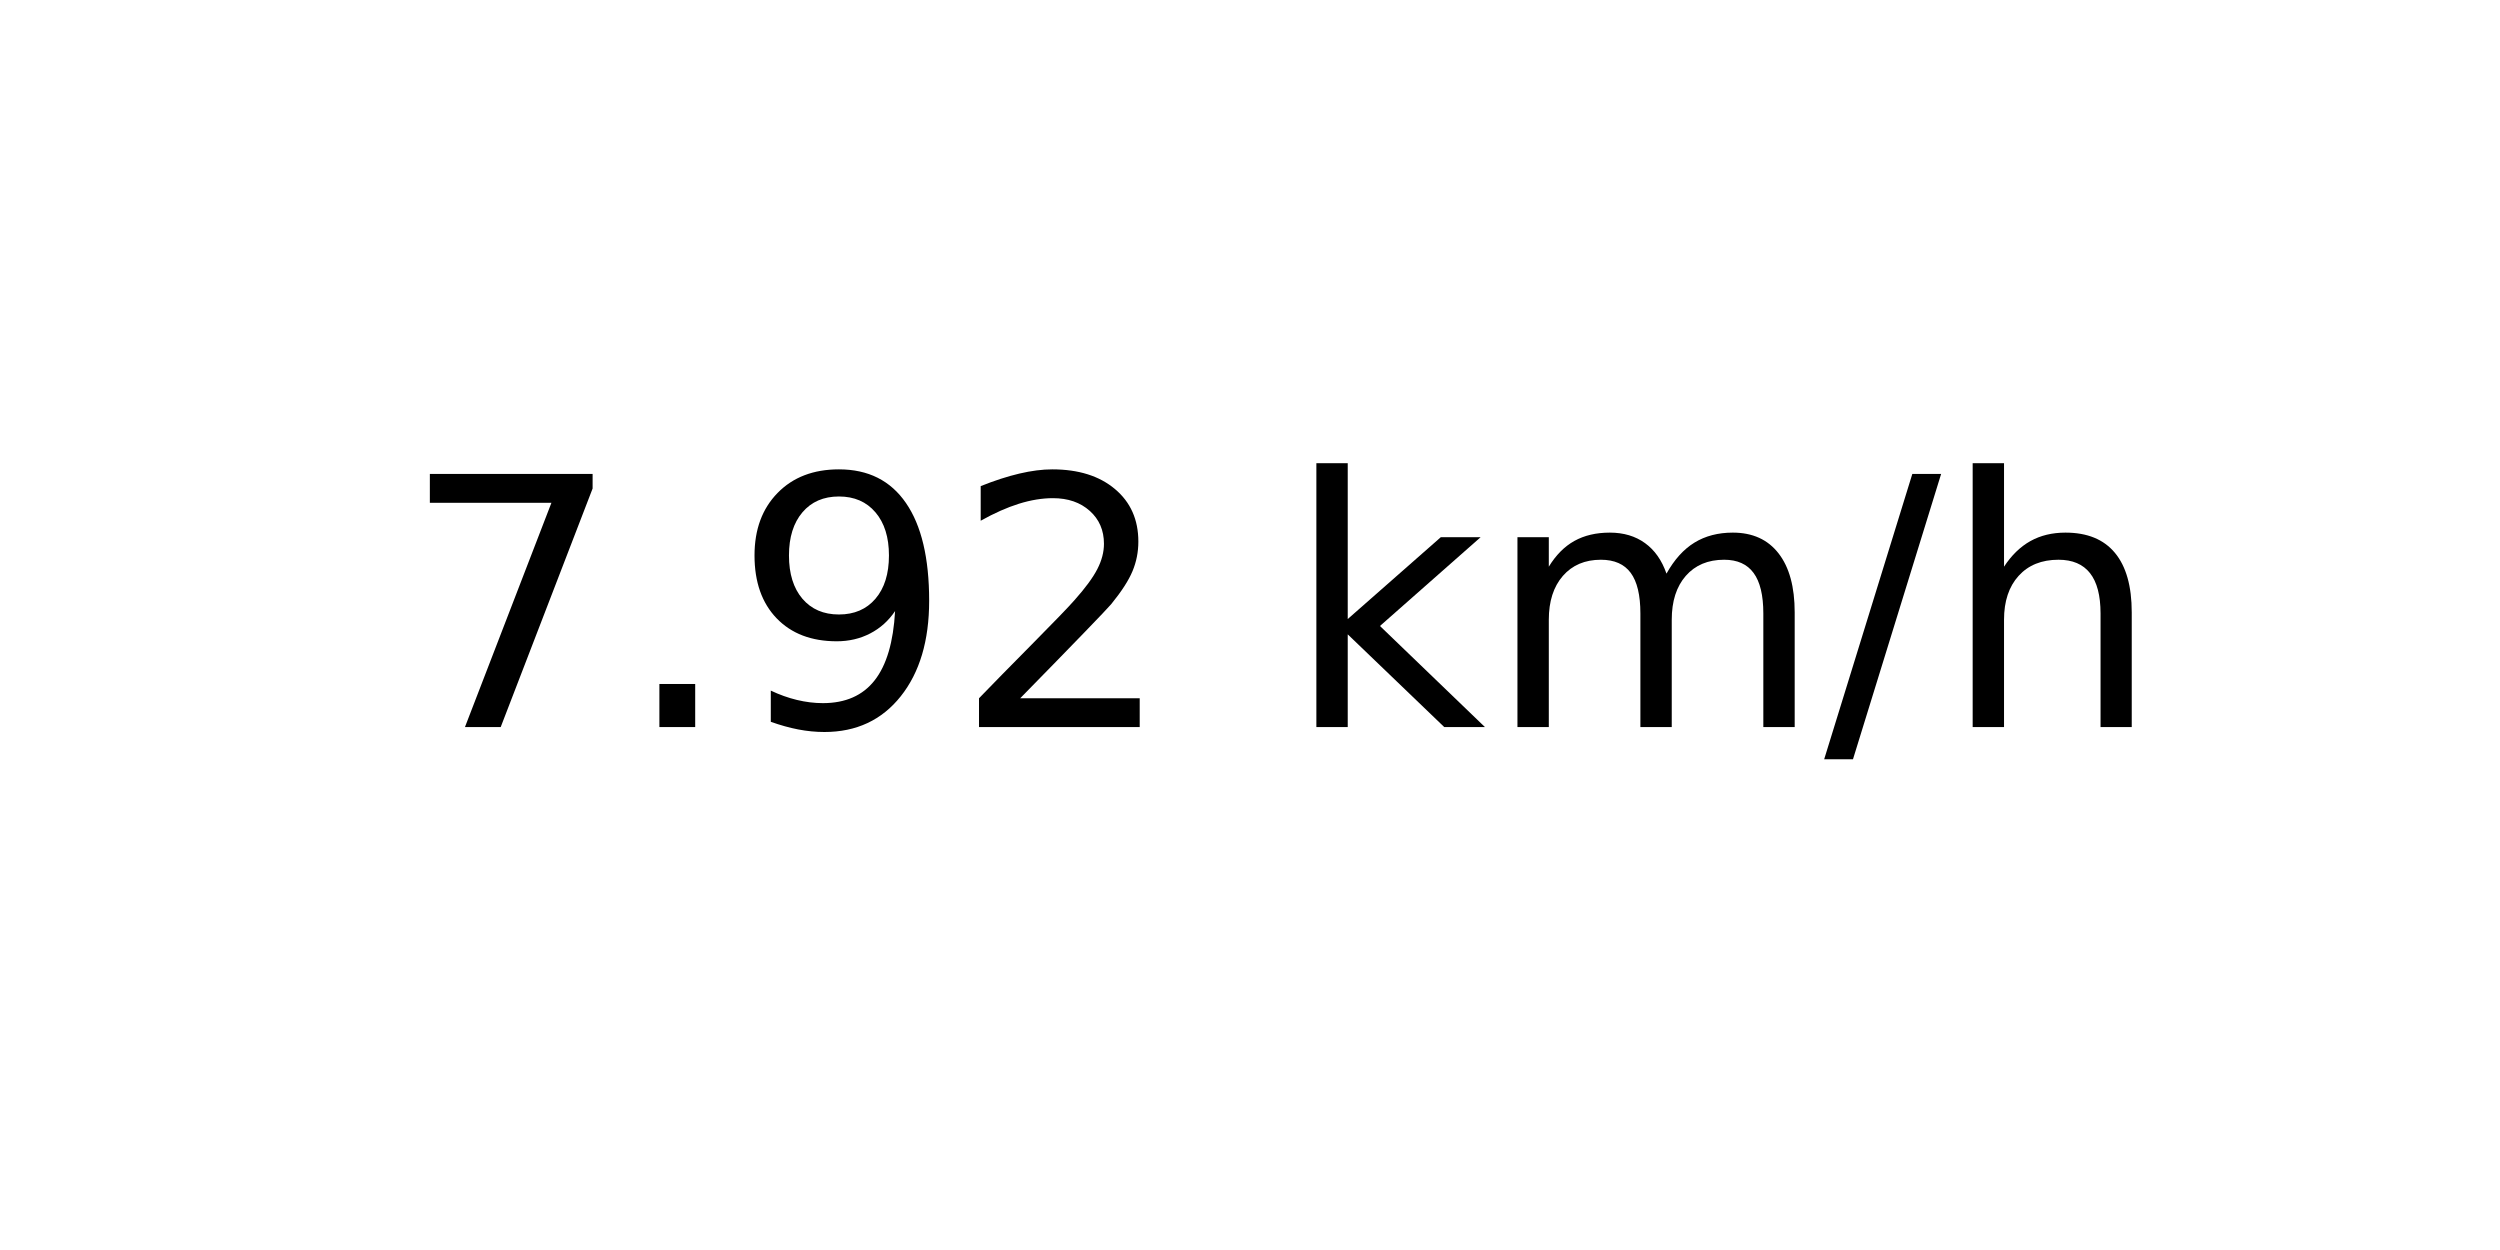
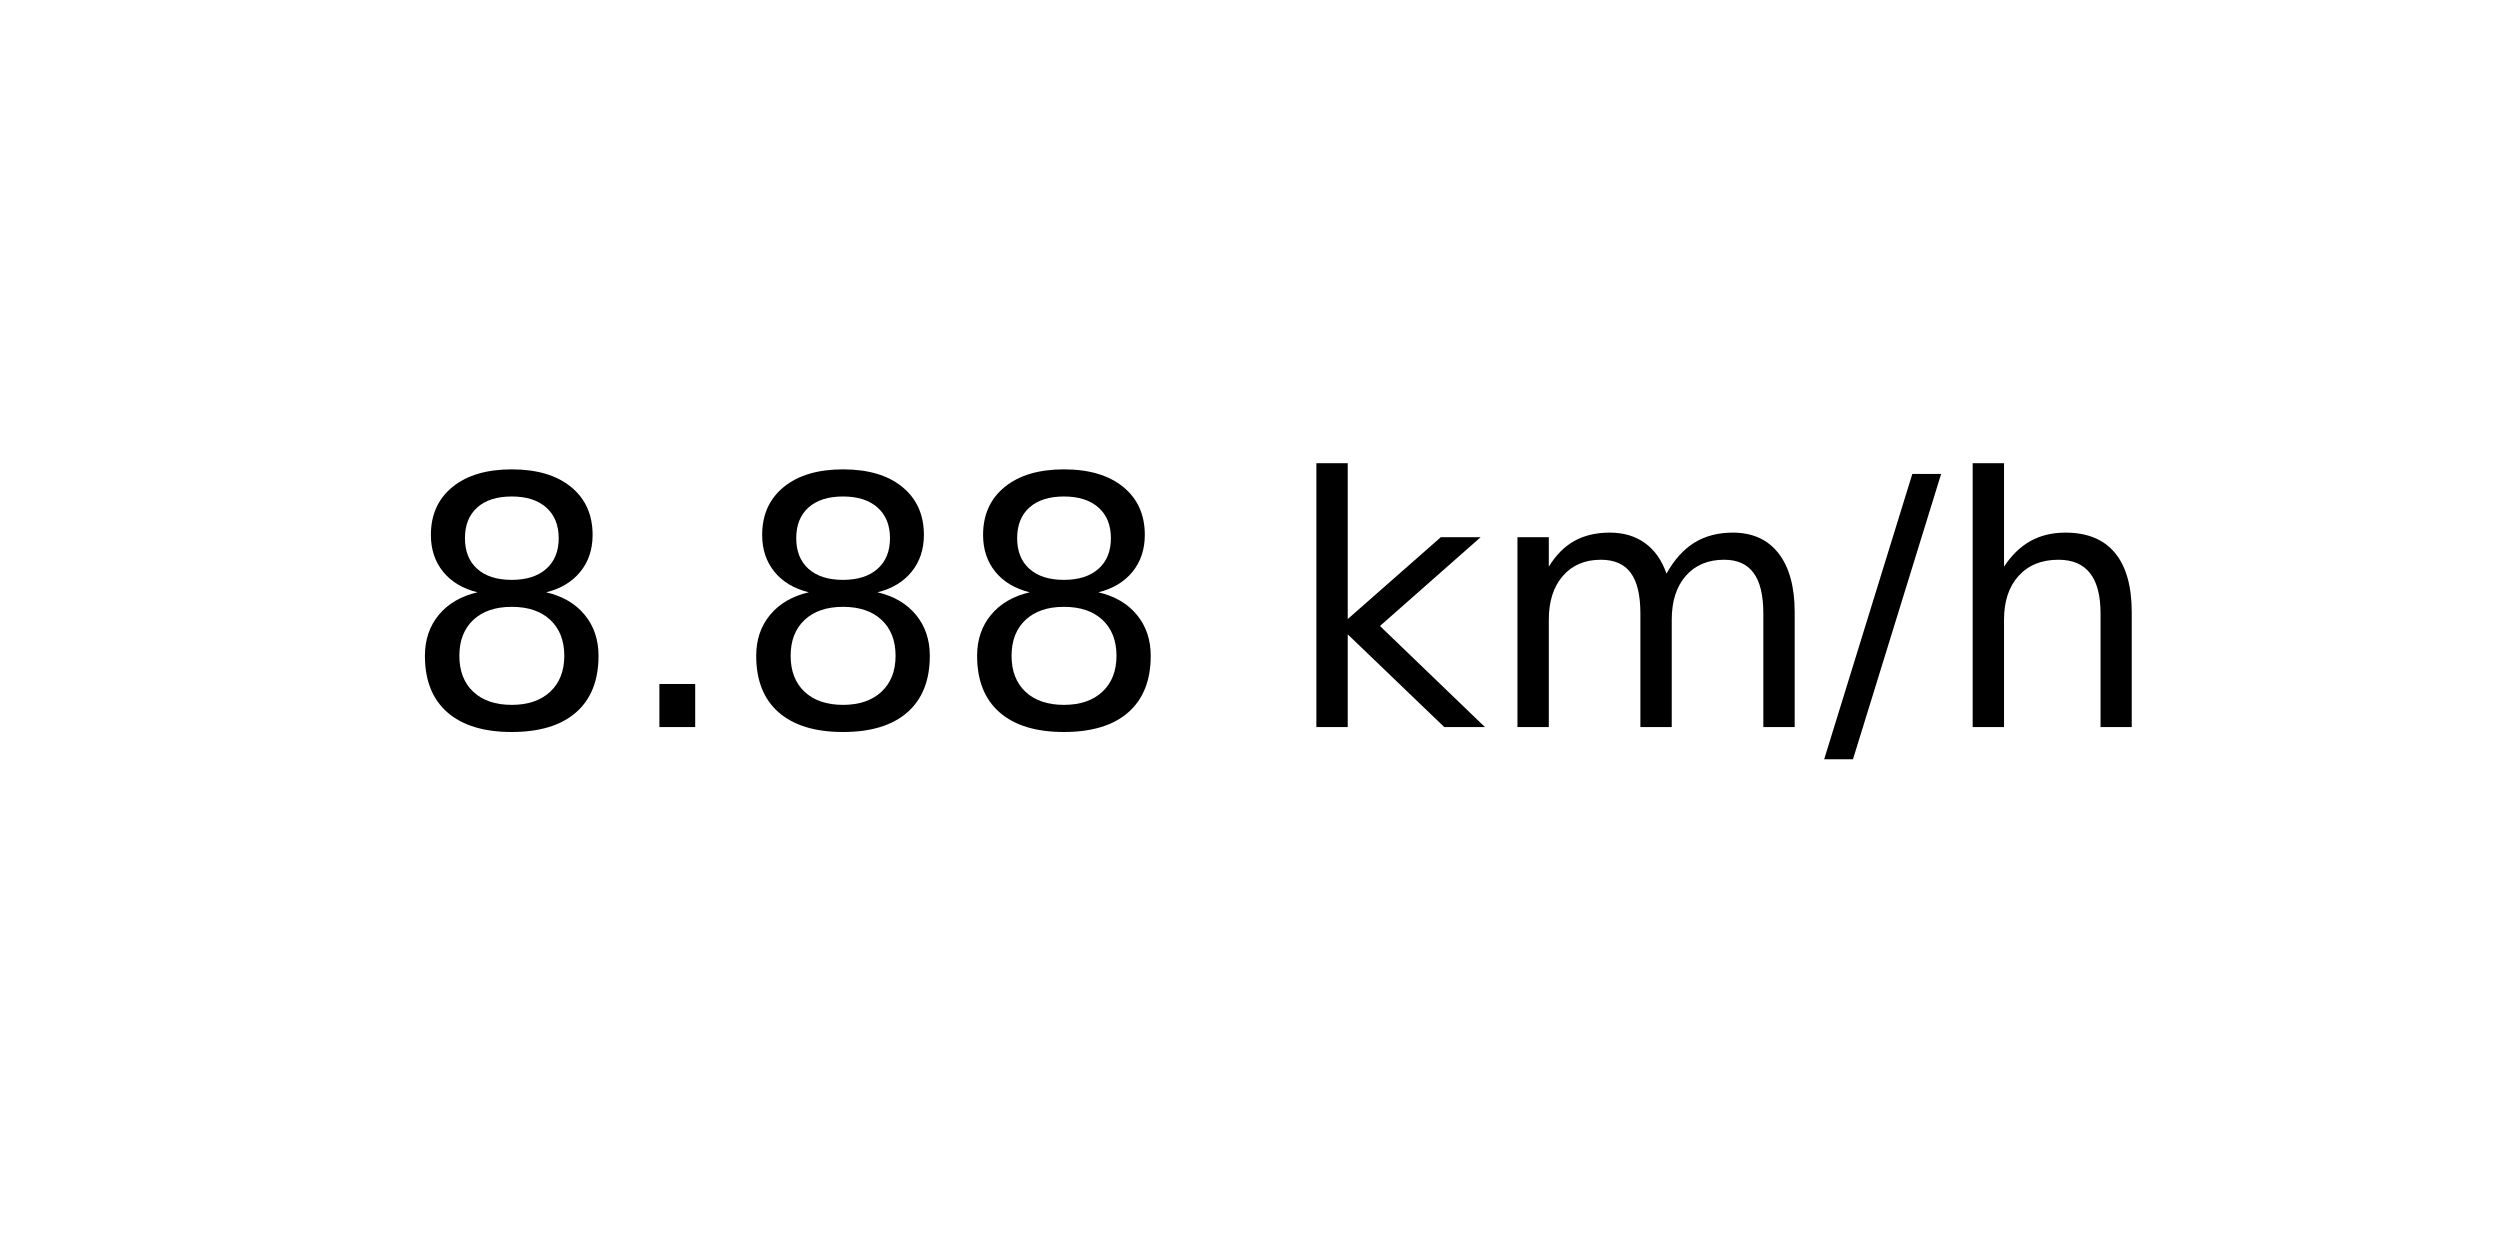
<svg xmlns="http://www.w3.org/2000/svg" xmlns:xlink="http://www.w3.org/1999/xlink" width="72pt" height="36pt" viewBox="0 0 72 36" version="1.1">
  <defs>
    <style type="text/css">*{stroke-linejoin: round; stroke-linecap: butt}</style>
  </defs>
  <g id="figure_1">
    <g id="axes_1">
      <g id="text_1">
        <g transform="translate(11.55937 20.93937) scale(0.1 -0.1)">
          <defs>
-             <path id="DejaVuSans-37" d="M 525 4666  L 3525 4666  L 3525 4397  L 1831 0  L 1172 0  L 2766 4134  L 525 4134  L 525 4666  z " transform="scale(0.015625)" />
+             <path id="DejaVuSans-38" d="M 2034 2216  Q 1584 2216 1326 1975  Q 1069 1734 1069 1313  Q 1069 891 1326 650  Q 1584 409 2034 409  Q 2484 409 2743 651  Q 3003 894 3003 1313  Q 3003 1734 2745 1975  Q 2488 2216 2034 2216  z M 1403 2484  Q 997 2584 770 2862  Q 544 3141 544 3541  Q 544 4100 942 4425  Q 1341 4750 2034 4750  Q 2731 4750 3128 4425  Q 3525 4100 3525 3541  Q 3525 3141 3298 2862  Q 3072 2584 2669 2484  Q 3125 2378 3379 2068  Q 3634 1759 3634 1313  Q 3634 634 3220 271  Q 2806 -91 2034 -91  Q 1263 -91 848 271  Q 434 634 434 1313  Q 434 1759 690 2068  Q 947 2378 1403 2484  z M 1172 3481  Q 1172 3119 1398 2916  Q 1625 2713 2034 2713  Q 2441 2713 2670 2916  Q 2900 3119 2900 3481  Q 2900 3844 2670 4047  Q 2441 4250 2034 4250  Q 1625 4250 1398 4047  Q 1172 3844 1172 3481  z " transform="scale(0.015625)" />
            <path id="DejaVuSans-2e" d="M 684 794  L 1344 794  L 1344 0  L 684 0  L 684 794  z " transform="scale(0.015625)" />
-             <path id="DejaVuSans-39" d="M 703 97  L 703 672  Q 941 559 1184 500  Q 1428 441 1663 441  Q 2288 441 2617 861  Q 2947 1281 2994 2138  Q 2813 1869 2534 1725  Q 2256 1581 1919 1581  Q 1219 1581 811 2004  Q 403 2428 403 3163  Q 403 3881 828 4315  Q 1253 4750 1959 4750  Q 2769 4750 3195 4129  Q 3622 3509 3622 2328  Q 3622 1225 3098 567  Q 2575 -91 1691 -91  Q 1453 -91 1209 -44  Q 966 3 703 97  z M 1959 2075  Q 2384 2075 2632 2365  Q 2881 2656 2881 3163  Q 2881 3666 2632 3958  Q 2384 4250 1959 4250  Q 1534 4250 1286 3958  Q 1038 3666 1038 3163  Q 1038 2656 1286 2365  Q 1534 2075 1959 2075  z " transform="scale(0.015625)" />
-             <path id="DejaVuSans-32" d="M 1228 531  L 3431 531  L 3431 0  L 469 0  L 469 531  Q 828 903 1448 1529  Q 2069 2156 2228 2338  Q 2531 2678 2651 2914  Q 2772 3150 2772 3378  Q 2772 3750 2511 3984  Q 2250 4219 1831 4219  Q 1534 4219 1204 4116  Q 875 4013 500 3803  L 500 4441  Q 881 4594 1212 4672  Q 1544 4750 1819 4750  Q 2544 4750 2975 4387  Q 3406 4025 3406 3419  Q 3406 3131 3298 2873  Q 3191 2616 2906 2266  Q 2828 2175 2409 1742  Q 1991 1309 1228 531  z " transform="scale(0.015625)" />
            <path id="DejaVuSans-20" transform="scale(0.015625)" />
            <path id="DejaVuSans-6b" d="M 581 4863  L 1159 4863  L 1159 1991  L 2875 3500  L 3609 3500  L 1753 1863  L 3688 0  L 2938 0  L 1159 1709  L 1159 0  L 581 0  L 581 4863  z " transform="scale(0.015625)" />
            <path id="DejaVuSans-6d" d="M 3328 2828  Q 3544 3216 3844 3400  Q 4144 3584 4550 3584  Q 5097 3584 5394 3201  Q 5691 2819 5691 2113  L 5691 0  L 5113 0  L 5113 2094  Q 5113 2597 4934 2840  Q 4756 3084 4391 3084  Q 3944 3084 3684 2787  Q 3425 2491 3425 1978  L 3425 0  L 2847 0  L 2847 2094  Q 2847 2600 2669 2842  Q 2491 3084 2119 3084  Q 1678 3084 1418 2786  Q 1159 2488 1159 1978  L 1159 0  L 581 0  L 581 3500  L 1159 3500  L 1159 2956  Q 1356 3278 1631 3431  Q 1906 3584 2284 3584  Q 2666 3584 2933 3390  Q 3200 3197 3328 2828  z " transform="scale(0.015625)" />
            <path id="DejaVuSans-2f" d="M 1625 4666  L 2156 4666  L 531 -594  L 0 -594  L 1625 4666  z " transform="scale(0.015625)" />
            <path id="DejaVuSans-68" d="M 3513 2113  L 3513 0  L 2938 0  L 2938 2094  Q 2938 2591 2744 2837  Q 2550 3084 2163 3084  Q 1697 3084 1428 2787  Q 1159 2491 1159 1978  L 1159 0  L 581 0  L 581 4863  L 1159 4863  L 1159 2956  Q 1366 3272 1645 3428  Q 1925 3584 2291 3584  Q 2894 3584 3203 3211  Q 3513 2838 3513 2113  z " transform="scale(0.015625)" />
          </defs>
-           <use xlink:href="#DejaVuSans-37" />
+           <use xlink:href="#DejaVuSans-38" />
          <use xlink:href="#DejaVuSans-2e" x="63.623" />
-           <use xlink:href="#DejaVuSans-39" x="95.41" />
-           <use xlink:href="#DejaVuSans-32" x="159.033" />
+           <use xlink:href="#DejaVuSans-38" x="95.41" />
+           <use xlink:href="#DejaVuSans-38" x="159.033" />
          <use xlink:href="#DejaVuSans-20" x="222.656" />
          <use xlink:href="#DejaVuSans-6b" x="254.443" />
          <use xlink:href="#DejaVuSans-6d" x="312.354" />
          <use xlink:href="#DejaVuSans-2f" x="409.766" />
          <use xlink:href="#DejaVuSans-68" x="443.457" />
        </g>
      </g>
    </g>
  </g>
</svg>
